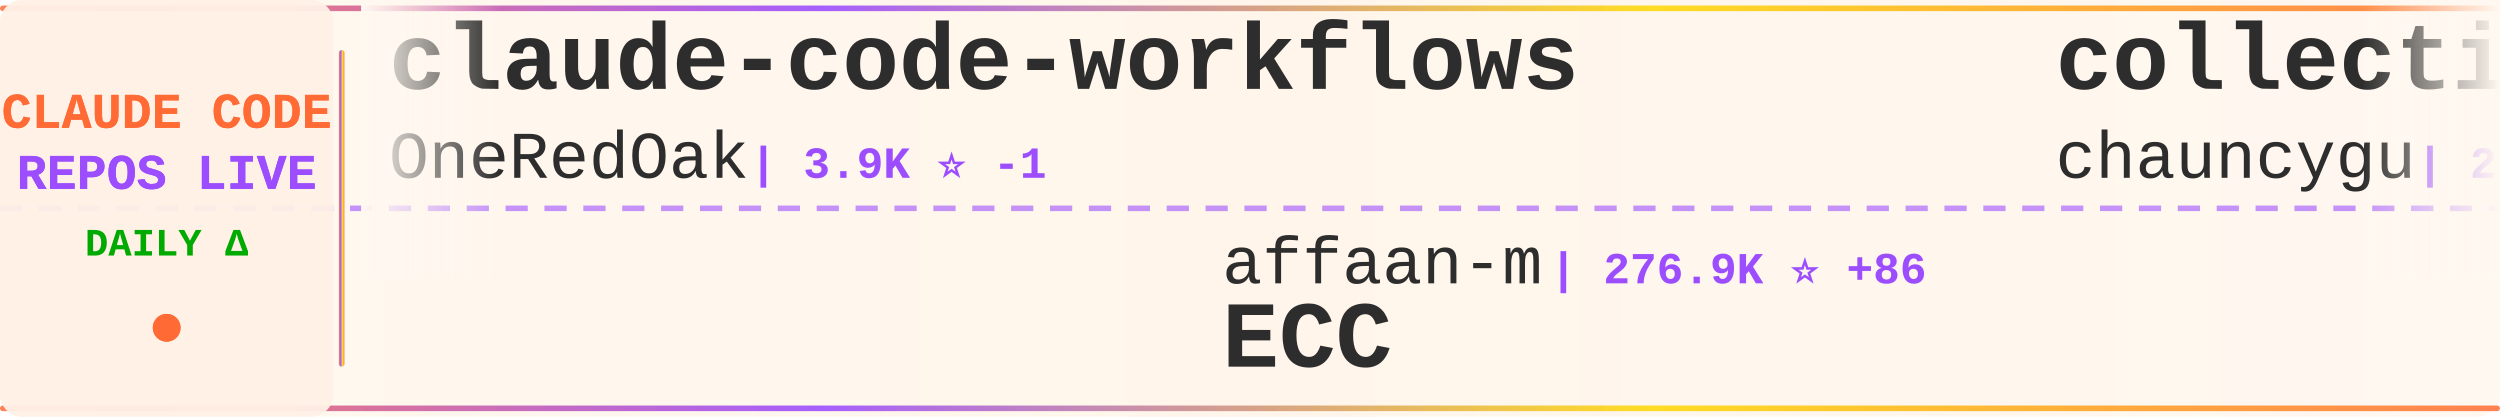
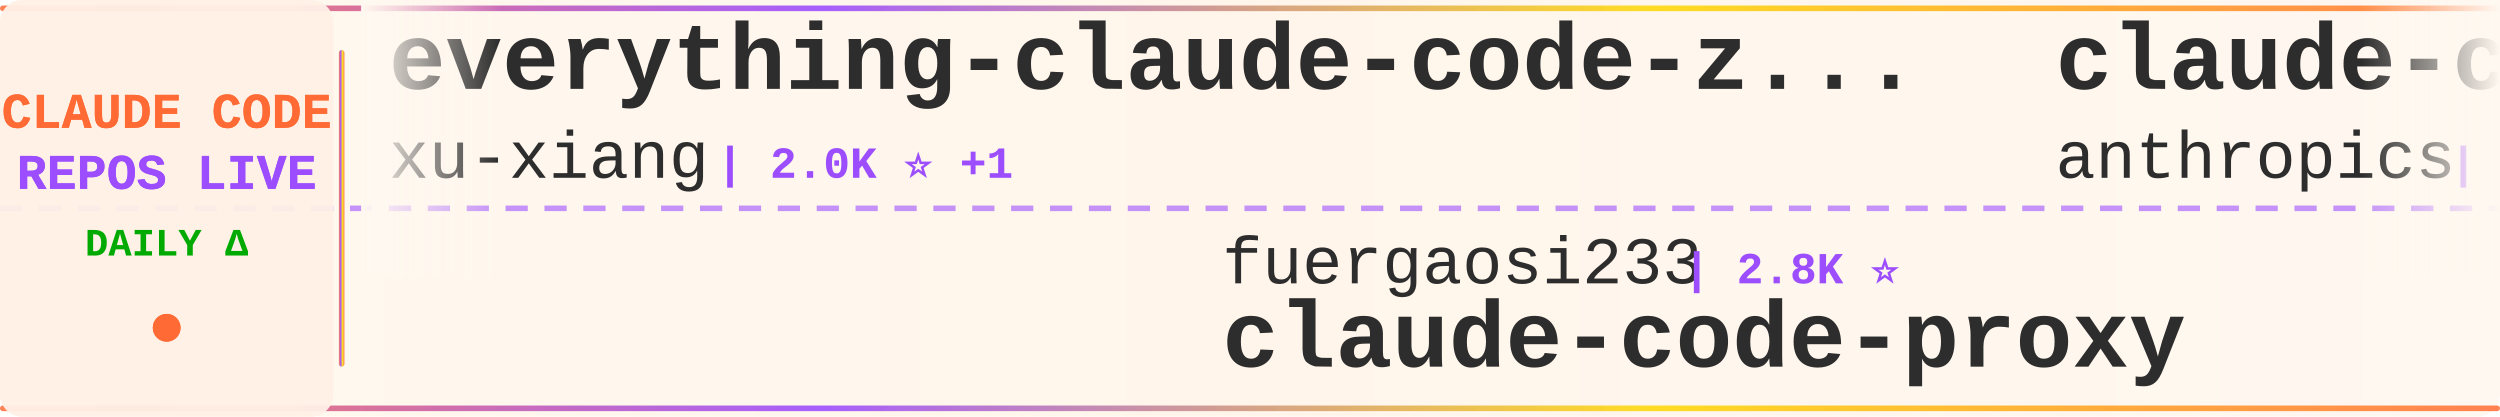
<svg xmlns="http://www.w3.org/2000/svg" width="900" height="150">
  <defs>
    <linearGradient id="tickerBg" x1="0%" y1="0%" x2="100%" y2="0%">
      <stop offset="0%" style="stop-color:#fff8f0;stop-opacity:0.98" />
      <stop offset="50%" style="stop-color:#fff5eb;stop-opacity:1" />
      <stop offset="100%" style="stop-color:#fff8f0;stop-opacity:0.98" />
    </linearGradient>
    <linearGradient id="borderGrad" x1="0%" y1="0%" x2="100%" y2="0%">
      <stop offset="0%" style="stop-color:#FF6B35;stop-opacity:0.85">
        <animate attributeName="stop-opacity" values="0.85;1;0.85" dur="2s" repeatCount="indefinite" />
      </stop>
      <stop offset="33%" style="stop-color:#9C4EFF;stop-opacity:0.9">
        <animate attributeName="stop-opacity" values="0.9;1;0.9" dur="2.2s" repeatCount="indefinite" />
      </stop>
      <stop offset="66%" style="stop-color:#FFD700;stop-opacity:0.85">
        <animate attributeName="stop-opacity" values="0.85;1;0.85" dur="1.8s" repeatCount="indefinite" />
      </stop>
      <stop offset="100%" style="stop-color:#FF6B35;stop-opacity:0.85">
        <animate attributeName="stop-opacity" values="0.85;1;0.85" dur="2s" repeatCount="indefinite" />
      </stop>
    </linearGradient>
    <filter id="textGlow">
      <feGaussianBlur stdDeviation="0.15" result="coloredBlur" />
      <feMerge>
        <feMergeNode in="coloredBlur" />
        <feMergeNode in="SourceGraphic" />
      </feMerge>
    </filter>
    <filter id="metricGlow">
      <feGaussianBlur stdDeviation="0.2" result="coloredBlur" />
      <feMerge>
        <feMergeNode in="coloredBlur" />
        <feMergeNode in="SourceGraphic" />
      </feMerge>
    </filter>
    <linearGradient id="leftFade" x1="0%" y1="0%" x2="100%" y2="0%">
      <stop offset="0%" style="stop-color:#fff8f0;stop-opacity:1" />
      <stop offset="100%" style="stop-color:#fff8f0;stop-opacity:0" />
    </linearGradient>
    <linearGradient id="rightFade" x1="0%" y1="0%" x2="100%" y2="0%">
      <stop offset="0%" style="stop-color:#fff8f0;stop-opacity:0" />
      <stop offset="100%" style="stop-color:#fff8f0;stop-opacity:1" />
    </linearGradient>
  </defs>
  <rect width="900" height="150" fill="url(#tickerBg)" rx="8" />
  <rect x="0" y="2" width="900" height="2" fill="url(#borderGrad)" rx="1" />
  <rect x="0" y="146" width="900" height="2" fill="url(#borderGrad)" rx="1" />
  <line x1="0" y1="75" x2="900" y2="75" stroke="#9C4EFF" stroke-width="2" stroke-dasharray="8 6" opacity="0.6" />
  <rect x="0" y="0" width="120" height="150" fill="#fff0e6" opacity="0.95" rx="8" />
  <text x="60" y="46" font-family="'Courier New', monospace" font-size="18" font-weight="bold" fill="#FF6B35" text-anchor="middle" filter="url(#textGlow)">
    CLAUDE CODE
  </text>
  <text x="60" y="68" font-family="'Courier New', monospace" font-size="18" font-weight="bold" fill="#9C4EFF" text-anchor="middle" filter="url(#textGlow)">
    REPOS LIVE
  </text>
  <text x="60" y="92" font-family="'Courier New', monospace" font-size="14" font-weight="bold" fill="#00aa00" text-anchor="middle">
    DAILY Δ
  </text>
  <circle cx="60" cy="118" r="5" fill="#FF6B35" filter="url(#metricGlow)">
    <animate attributeName="r" values="4;6;4" dur="1.5s" repeatCount="indefinite" />
    <animate attributeName="opacity" values="0.6;1;0.6" dur="1.5s" repeatCount="indefinite" />
  </circle>
  <rect x="122" y="18" width="2" height="114" fill="url(#borderGrad)" rx="1" />
  <clipPath id="tickerClip">
    <rect x="130" y="0" width="770" height="150" />
  </clipPath>
  <g clip-path="url(#tickerClip)">
    <g id="tickerItems">
      <animateTransform attributeName="transform" attributeType="XML" type="translate" from="0 0" to="-3000 0" dur="54s" repeatCount="indefinite" />
      <g transform="translate(0, 0)">
-         <text x="140" y="32" font-family="'Courier New', monospace" font-size="34" font-weight="bold" fill="#2d2d2d">claude-code-workflows</text>
-         <text x="140" y="64" font-family="'Courier New', monospace" font-size="24" font-weight="normal" fill="#2d2d2d" opacity="1.0">OneRedOak</text>
-         <text x="270" y="64" font-family="'Courier New', monospace" font-size="16" font-weight="bold" fill="#9C4EFF"> | 3.9K ⭐ -1</text>
+         <text x="140" y="32" font-family="'Courier New', monospace" font-size="34" font-weight="bold" fill="#2d2d2d">everything-claude-code-z...</text>
+         <text x="140" y="64" font-family="'Courier New', monospace" font-size="24" font-weight="normal" fill="#2d2d2d" opacity="1.0">xu-xiang</text>
+         <text x="258" y="64" font-family="'Courier New', monospace" font-size="16" font-weight="bold" fill="#9C4EFF"> | 2.0K ⭐ +1</text>
      </g>
      <g transform="translate(300, 0)">
-         <text x="140" y="102" font-family="'Courier New', monospace" font-size="24" font-weight="normal" fill="#2d2d2d" opacity="1.0">affaan-m</text>
-         <text x="258" y="102" font-family="'Courier New', monospace" font-size="16" font-weight="bold" fill="#9C4EFF"> | 276.9K ⭐ +86</text>
-         <text x="140" y="132" font-family="'Courier New', monospace" font-size="34" font-weight="bold" fill="#2d2d2d">ECC</text>
+         <text x="140" y="102" font-family="'Courier New', monospace" font-size="24" font-weight="normal" fill="#2d2d2d" opacity="1.0">fuergaosi233</text>
+         <text x="306" y="102" font-family="'Courier New', monospace" font-size="16" font-weight="bold" fill="#9C4EFF"> | 2.8K ⭐</text>
+         <text x="140" y="132" font-family="'Courier New', monospace" font-size="34" font-weight="bold" fill="#2d2d2d">claude-code-proxy</text>
      </g>
      <g transform="translate(600, 0)">
-         <text x="140" y="32" font-family="'Courier New', monospace" font-size="34" font-weight="bold" fill="#2d2d2d">collection-claude-code-s...</text>
-         <text x="140" y="64" font-family="'Courier New', monospace" font-size="24" font-weight="normal" fill="#2d2d2d" opacity="1.0">chauncygu</text>
-         <text x="270" y="64" font-family="'Courier New', monospace" font-size="16" font-weight="bold" fill="#9C4EFF"> | 2.8K ⭐</text>
+         <text x="140" y="32" font-family="'Courier New', monospace" font-size="34" font-weight="bold" fill="#2d2d2d">claude-code-base-action</text>
+         <text x="140" y="64" font-family="'Courier New', monospace" font-size="24" font-weight="normal" fill="#2d2d2d" opacity="1.0">anthropics</text>
+         <text x="282" y="64" font-family="'Courier New', monospace" font-size="16" font-weight="bold" fill="#9C4EFF"> | 1.0K ⭐</text>
      </g>
      <g transform="translate(900, 0)">
-         <text x="140" y="102" font-family="'Courier New', monospace" font-size="24" font-weight="normal" fill="#2d2d2d" opacity="1.0">VoltAgent</text>
-         <text x="270" y="102" font-family="'Courier New', monospace" font-size="16" font-weight="bold" fill="#9C4EFF"> | 25.6K ⭐ +3</text>
-         <text x="140" y="132" font-family="'Courier New', monospace" font-size="34" font-weight="bold" fill="#2d2d2d">awesome-claude-code-suba...</text>
+         <text x="140" y="102" font-family="'Courier New', monospace" font-size="24" font-weight="normal" fill="#2d2d2d" opacity="1.0">Yeachan-Heo</text>
+         <text x="294" y="102" font-family="'Courier New', monospace" font-size="16" font-weight="bold" fill="#9C4EFF"> | 39.8K ⭐ +5</text>
+         <text x="140" y="132" font-family="'Courier New', monospace" font-size="34" font-weight="bold" fill="#2d2d2d">oh-my-claudecode</text>
      </g>
      <g transform="translate(1200, 0)">
-         <text x="140" y="32" font-family="'Courier New', monospace" font-size="34" font-weight="bold" fill="#2d2d2d">ClaudeCode</text>
-         <text x="140" y="64" font-family="'Courier New', monospace" font-size="24" font-weight="normal" fill="#2d2d2d" opacity="1.0">guanshan</text>
-         <text x="258" y="64" font-family="'Courier New', monospace" font-size="16" font-weight="bold" fill="#9C4EFF"> | 60 ⭐</text>
+         <text x="140" y="32" font-family="'Courier New', monospace" font-size="34" font-weight="bold" fill="#2d2d2d">claude-code-settings</text>
+         <text x="140" y="64" font-family="'Courier New', monospace" font-size="24" font-weight="normal" fill="#2d2d2d" opacity="1.0">feiskyer</text>
+         <text x="258" y="64" font-family="'Courier New', monospace" font-size="16" font-weight="bold" fill="#9C4EFF"> | 1.7K ⭐</text>
      </g>
      <g transform="translate(1500, 0)">
-         <text x="140" y="102" font-family="'Courier New', monospace" font-size="24" font-weight="normal" fill="#2d2d2d" opacity="1.0">disler</text>
-         <text x="234" y="102" font-family="'Courier New', monospace" font-size="16" font-weight="bold" fill="#9C4EFF"> | 3.9K ⭐</text>
-         <text x="140" y="132" font-family="'Courier New', monospace" font-size="34" font-weight="bold" fill="#2d2d2d">claude-code-hooks-master...</text>
+         <text x="140" y="102" font-family="'Courier New', monospace" font-size="24" font-weight="normal" fill="#2d2d2d" opacity="1.0">oboard</text>
+         <text x="234" y="102" font-family="'Courier New', monospace" font-size="16" font-weight="bold" fill="#9C4EFF"> | 3.3K ⭐</text>
+         <text x="140" y="132" font-family="'Courier New', monospace" font-size="34" font-weight="bold" fill="#2d2d2d">claude-code-rev</text>
      </g>
      <g transform="translate(1800, 0)">
-         <text x="140" y="32" font-family="'Courier New', monospace" font-size="34" font-weight="bold" fill="#2d2d2d">claude-code-video-toolki...</text>
-         <text x="140" y="64" font-family="'Courier New', monospace" font-size="24" font-weight="normal" fill="#2d2d2d" opacity="1.0">digitalsamba</text>
-         <text x="306" y="64" font-family="'Courier New', monospace" font-size="16" font-weight="bold" fill="#9C4EFF"> | 2.2K ⭐</text>
+         <text x="140" y="32" font-family="'Courier New', monospace" font-size="34" font-weight="bold" fill="#2d2d2d">claude_code_src</text>
+         <text x="140" y="64" font-family="'Courier New', monospace" font-size="24" font-weight="normal" fill="#2d2d2d" opacity="1.0">ponponon</text>
+         <text x="258" y="64" font-family="'Courier New', monospace" font-size="16" font-weight="bold" fill="#9C4EFF"> | 2.3K ⭐</text>
      </g>
      <g transform="translate(2100, 0)">
-         <text x="140" y="102" font-family="'Courier New', monospace" font-size="24" font-weight="normal" fill="#2d2d2d" opacity="1.0">Maciek-roboblog</text>
-         <text x="342" y="102" font-family="'Courier New', monospace" font-size="16" font-weight="bold" fill="#9C4EFF"> | 8.7K ⭐ +1</text>
-         <text x="140" y="132" font-family="'Courier New', monospace" font-size="34" font-weight="bold" fill="#2d2d2d">Claude-Code-Usage-Monito...</text>
+         <text x="140" y="102" font-family="'Courier New', monospace" font-size="24" font-weight="normal" fill="#2d2d2d" opacity="1.0">ChrisWiles</text>
+         <text x="282" y="102" font-family="'Courier New', monospace" font-size="16" font-weight="bold" fill="#9C4EFF"> | 6.1K ⭐</text>
+         <text x="140" y="132" font-family="'Courier New', monospace" font-size="34" font-weight="bold" fill="#2d2d2d">claude-code-showcase</text>
      </g>
      <g transform="translate(2400, 0)">
-         <text x="140" y="32" font-family="'Courier New', monospace" font-size="34" font-weight="bold" fill="#2d2d2d">claude-code-showcase</text>
-         <text x="140" y="64" font-family="'Courier New', monospace" font-size="24" font-weight="normal" fill="#2d2d2d" opacity="1.0">ChrisWiles</text>
-         <text x="282" y="64" font-family="'Courier New', monospace" font-size="16" font-weight="bold" fill="#9C4EFF"> | 6.1K ⭐ +1</text>
+         <text x="140" y="32" font-family="'Courier New', monospace" font-size="34" font-weight="bold" fill="#2d2d2d">claude-code-local</text>
+         <text x="140" y="64" font-family="'Courier New', monospace" font-size="24" font-weight="normal" fill="#2d2d2d" opacity="1.0">nicedreamzapp</text>
+         <text x="318" y="64" font-family="'Courier New', monospace" font-size="16" font-weight="bold" fill="#9C4EFF"> | 3.4K ⭐ +1</text>
      </g>
      <g transform="translate(2700, 0)">
-         <text x="140" y="102" font-family="'Courier New', monospace" font-size="24" font-weight="normal" fill="#2d2d2d" opacity="1.0">edmund-io</text>
-         <text x="270" y="102" font-family="'Courier New', monospace" font-size="16" font-weight="bold" fill="#9C4EFF"> | 1.5K ⭐</text>
-         <text x="140" y="132" font-family="'Courier New', monospace" font-size="34" font-weight="bold" fill="#2d2d2d">edmunds-claude-code</text>
+         <text x="140" y="102" font-family="'Courier New', monospace" font-size="24" font-weight="normal" fill="#2d2d2d" opacity="1.0">shareAI-lab</text>
+         <text x="294" y="102" font-family="'Courier New', monospace" font-size="16" font-weight="bold" fill="#9C4EFF"> | 78.4K ⭐ +4</text>
+         <text x="140" y="132" font-family="'Courier New', monospace" font-size="34" font-weight="bold" fill="#2d2d2d">learn-claude-code</text>
      </g>
      <g transform="translate(3000, 0)">
-         <text x="140" y="32" font-family="'Courier New', monospace" font-size="34" font-weight="bold" fill="#2d2d2d">claude-code-workflows</text>
-         <text x="140" y="64" font-family="'Courier New', monospace" font-size="24" font-weight="normal" fill="#2d2d2d" opacity="1.0">OneRedOak</text>
-         <text x="270" y="64" font-family="'Courier New', monospace" font-size="16" font-weight="bold" fill="#9C4EFF"> | 3.9K ⭐ -1</text>
+         <text x="140" y="32" font-family="'Courier New', monospace" font-size="34" font-weight="bold" fill="#2d2d2d">everything-claude-code-z...</text>
+         <text x="140" y="64" font-family="'Courier New', monospace" font-size="24" font-weight="normal" fill="#2d2d2d" opacity="1.0">xu-xiang</text>
+         <text x="258" y="64" font-family="'Courier New', monospace" font-size="16" font-weight="bold" fill="#9C4EFF"> | 2.0K ⭐ +1</text>
      </g>
      <g transform="translate(3300, 0)">
-         <text x="140" y="102" font-family="'Courier New', monospace" font-size="24" font-weight="normal" fill="#2d2d2d" opacity="1.0">affaan-m</text>
-         <text x="258" y="102" font-family="'Courier New', monospace" font-size="16" font-weight="bold" fill="#9C4EFF"> | 276.9K ⭐ +86</text>
-         <text x="140" y="132" font-family="'Courier New', monospace" font-size="34" font-weight="bold" fill="#2d2d2d">ECC</text>
+         <text x="140" y="102" font-family="'Courier New', monospace" font-size="24" font-weight="normal" fill="#2d2d2d" opacity="1.0">fuergaosi233</text>
+         <text x="306" y="102" font-family="'Courier New', monospace" font-size="16" font-weight="bold" fill="#9C4EFF"> | 2.8K ⭐</text>
+         <text x="140" y="132" font-family="'Courier New', monospace" font-size="34" font-weight="bold" fill="#2d2d2d">claude-code-proxy</text>
      </g>
      <g transform="translate(3600, 0)">
-         <text x="140" y="32" font-family="'Courier New', monospace" font-size="34" font-weight="bold" fill="#2d2d2d">collection-claude-code-s...</text>
-         <text x="140" y="64" font-family="'Courier New', monospace" font-size="24" font-weight="normal" fill="#2d2d2d" opacity="1.0">chauncygu</text>
-         <text x="270" y="64" font-family="'Courier New', monospace" font-size="16" font-weight="bold" fill="#9C4EFF"> | 2.8K ⭐</text>
+         <text x="140" y="32" font-family="'Courier New', monospace" font-size="34" font-weight="bold" fill="#2d2d2d">claude-code-base-action</text>
+         <text x="140" y="64" font-family="'Courier New', monospace" font-size="24" font-weight="normal" fill="#2d2d2d" opacity="1.0">anthropics</text>
+         <text x="282" y="64" font-family="'Courier New', monospace" font-size="16" font-weight="bold" fill="#9C4EFF"> | 1.0K ⭐</text>
      </g>
      <g transform="translate(3900, 0)">
-         <text x="140" y="102" font-family="'Courier New', monospace" font-size="24" font-weight="normal" fill="#2d2d2d" opacity="1.0">VoltAgent</text>
-         <text x="270" y="102" font-family="'Courier New', monospace" font-size="16" font-weight="bold" fill="#9C4EFF"> | 25.6K ⭐ +3</text>
-         <text x="140" y="132" font-family="'Courier New', monospace" font-size="34" font-weight="bold" fill="#2d2d2d">awesome-claude-code-suba...</text>
+         <text x="140" y="102" font-family="'Courier New', monospace" font-size="24" font-weight="normal" fill="#2d2d2d" opacity="1.0">Yeachan-Heo</text>
+         <text x="294" y="102" font-family="'Courier New', monospace" font-size="16" font-weight="bold" fill="#9C4EFF"> | 39.8K ⭐ +5</text>
+         <text x="140" y="132" font-family="'Courier New', monospace" font-size="34" font-weight="bold" fill="#2d2d2d">oh-my-claudecode</text>
      </g>
    </g>
  </g>
  <rect x="130" y="0" width="50" height="100" fill="url(#leftFade)" />
  <rect x="850" y="0" width="50" height="100" fill="url(#rightFade)" />
</svg>
